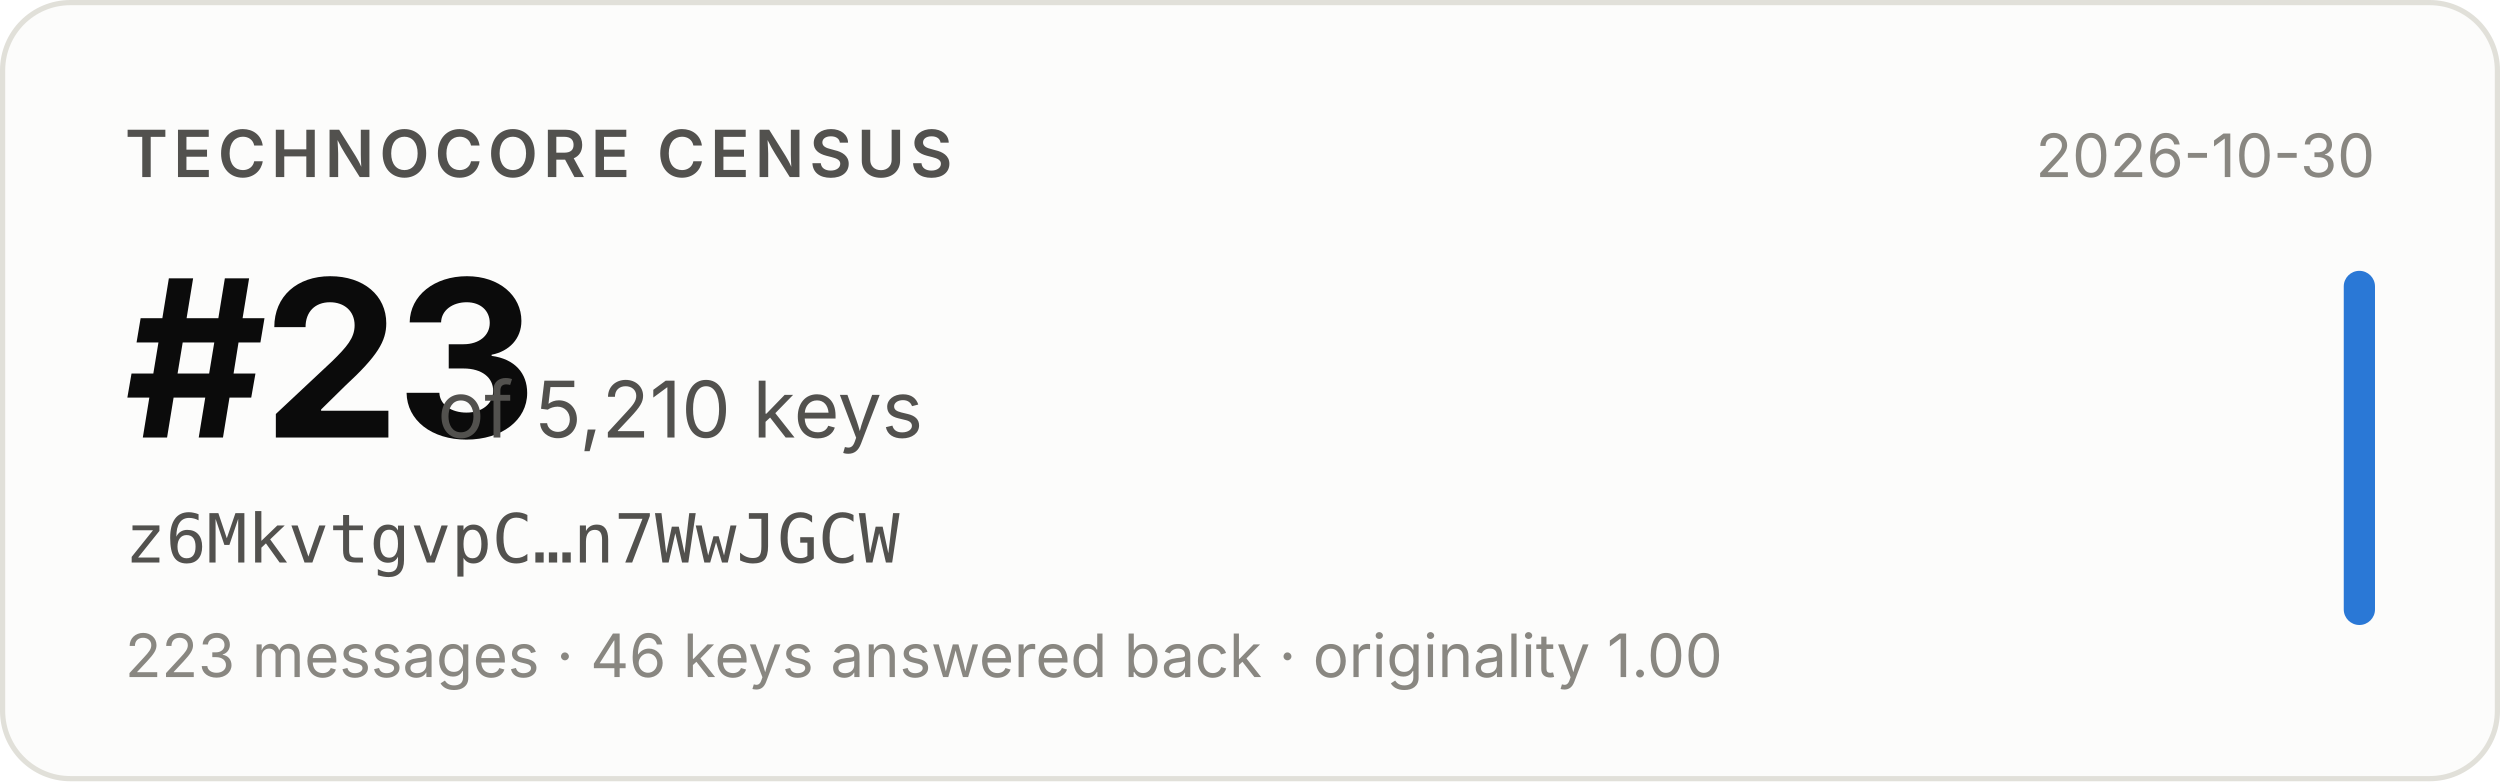
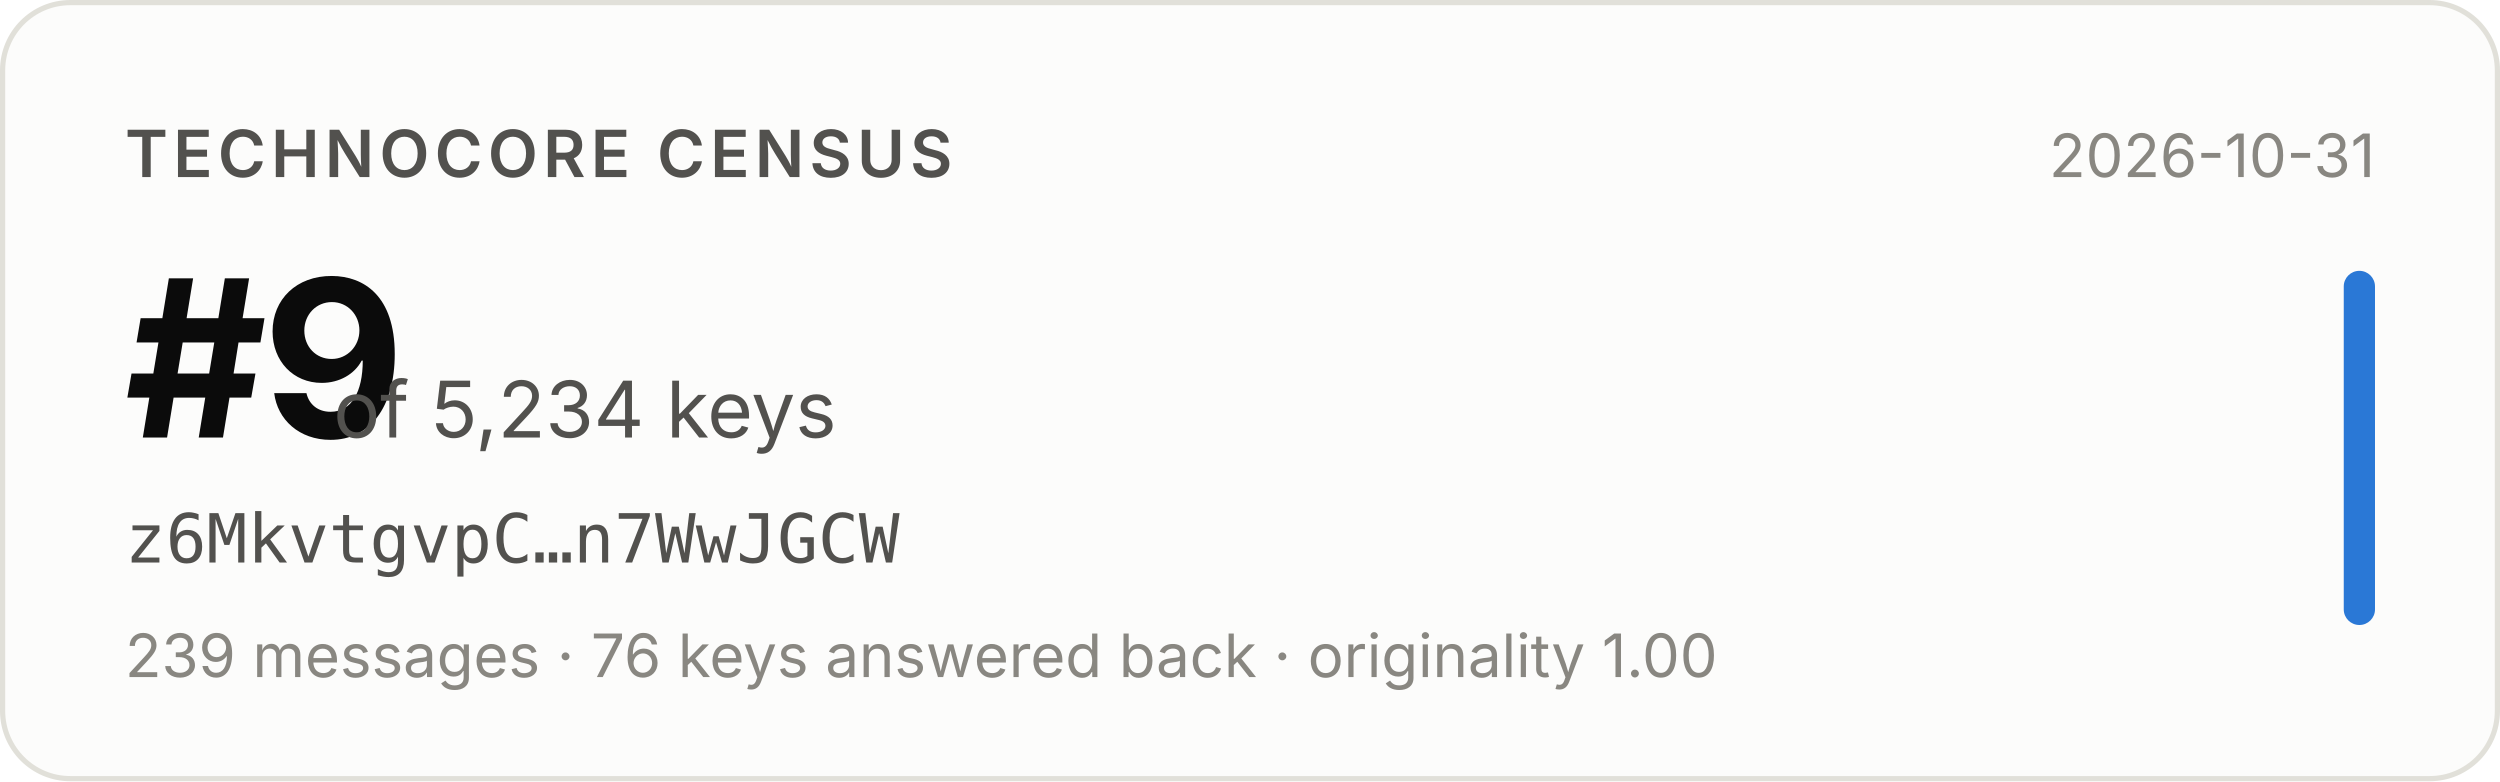
- <svg xmlns="http://www.w3.org/2000/svg" width="480" height="150" viewBox="0 0 480 150" role="img" aria-label="Technocore Census rank #23 of 5,210 keys for z6MkvtgvpC…n7WwJGCW, snapshot 2026-10-30">
+ <svg xmlns="http://www.w3.org/2000/svg" width="480" height="150" viewBox="0 0 480 150" role="img" aria-label="Technocore Census rank #9 of 5,234 keys for z6MkvtgvpC…n7WwJGCW, snapshot 2026-10-31">
  <rect x="0.5" y="0.5" width="479" height="149" rx="13" fill="#fcfcfb" stroke="#e1e0d9" />
  <g font-family="system-ui, -apple-system, 'Segoe UI', sans-serif">
    <text x="24" y="34" font-size="12.5" font-weight="600" fill="#52514e" letter-spacing="0.08em">TECHNOCORE CENSUS</text>
-     <text x="24" y="84" font-size="42" font-weight="650" fill="#0b0b0b" letter-spacing="-0.02em">#23</text>
-     <text x="84" y="84" font-size="15" fill="#52514e">of 5,210 keys</text>
+     <text x="24" y="84" font-size="42" font-weight="650" fill="#0b0b0b" letter-spacing="-0.02em">#9</text>
+     <text x="64" y="84" font-size="15" fill="#52514e">of 5,234 keys</text>
    <text x="24" y="108" font-size="13" fill="#52514e" font-family="ui-monospace, SFMono-Regular, Menlo, monospace">z6MkvtgvpC…n7WwJGCW</text>
-     <text x="24" y="130" font-size="11.5" fill="#898781">223 messages · 46 keys answered back · originality 1.00</text>
-     <text x="456" y="34" font-size="11.5" fill="#898781" text-anchor="end">2026-10-30</text>
+     <text x="24" y="130" font-size="11.5" fill="#898781">239 messages · 76 keys answered back · originality 1.00</text>
+     <text x="456" y="34" font-size="11.5" fill="#898781" text-anchor="end">2026-10-31</text>
    <rect x="450" y="52" width="6" height="68" rx="3" fill="#2a78d6" />
  </g>
</svg>
